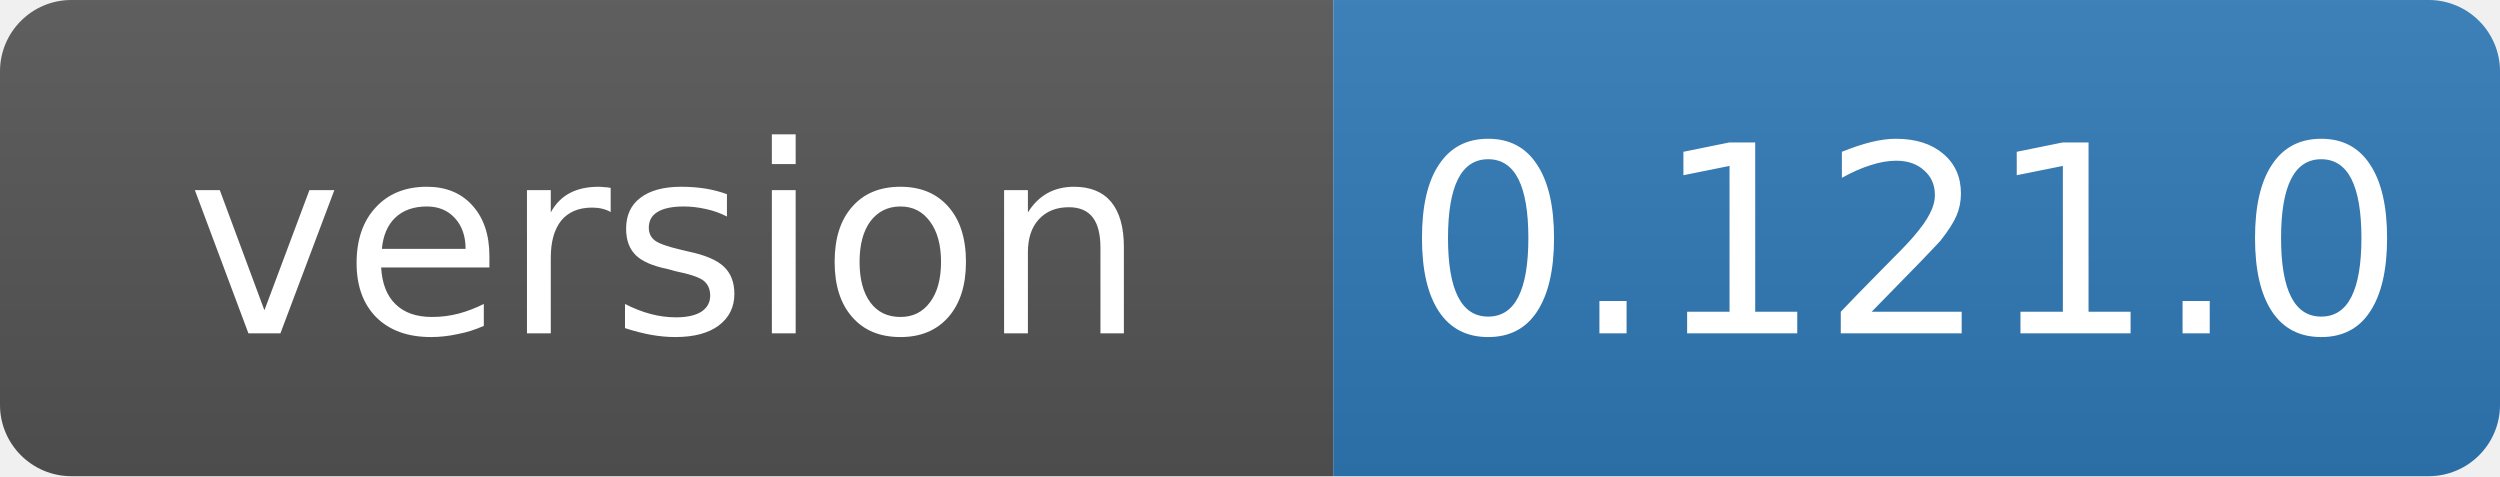
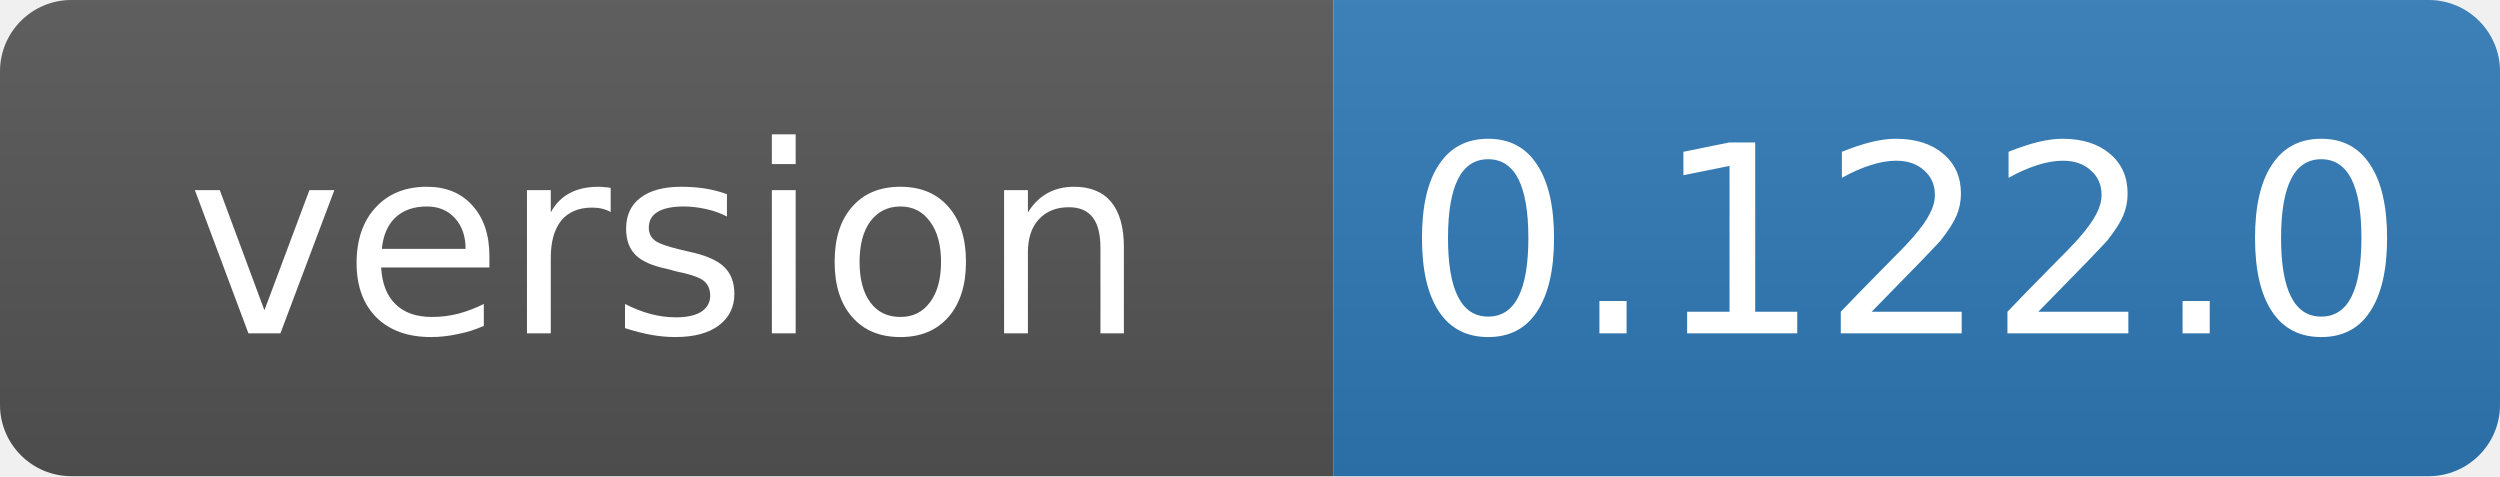
- <svg xmlns="http://www.w3.org/2000/svg" width="105" height="20" role="img" aria-label="version: 0.121.0">
+ <svg xmlns="http://www.w3.org/2000/svg" width="105" height="20" role="img" aria-label="version: 0.122.0">
  <linearGradient id="s" x2="0" y2="100%">
    <stop offset="0" stop-color="#bbb" stop-opacity=".1" />
    <stop offset="1" stop-opacity=".1" />
  </linearGradient>
  <clipPath id="r">
    <rect width="105" height="20" rx="3" fill="#fff" />
  </clipPath>
  <g clip-path="url(#r)">
    <rect width="56" height="20" fill="#555" />
    <rect x="56" width="49" height="20" fill="#2f7ab8" />
    <rect width="105" height="20" fill="url(#s)" />
  </g>
  <g fill="#fff" text-anchor="middle" font-family="Verdana,Geneva,DejaVu Sans,sans-serif" font-size="11">
    <text x="28" y="14">version</text>
-     <text x="80" y="14">0.121.0</text>
+     <text x="80" y="14">0.122.0</text>
  </g>
</svg>
